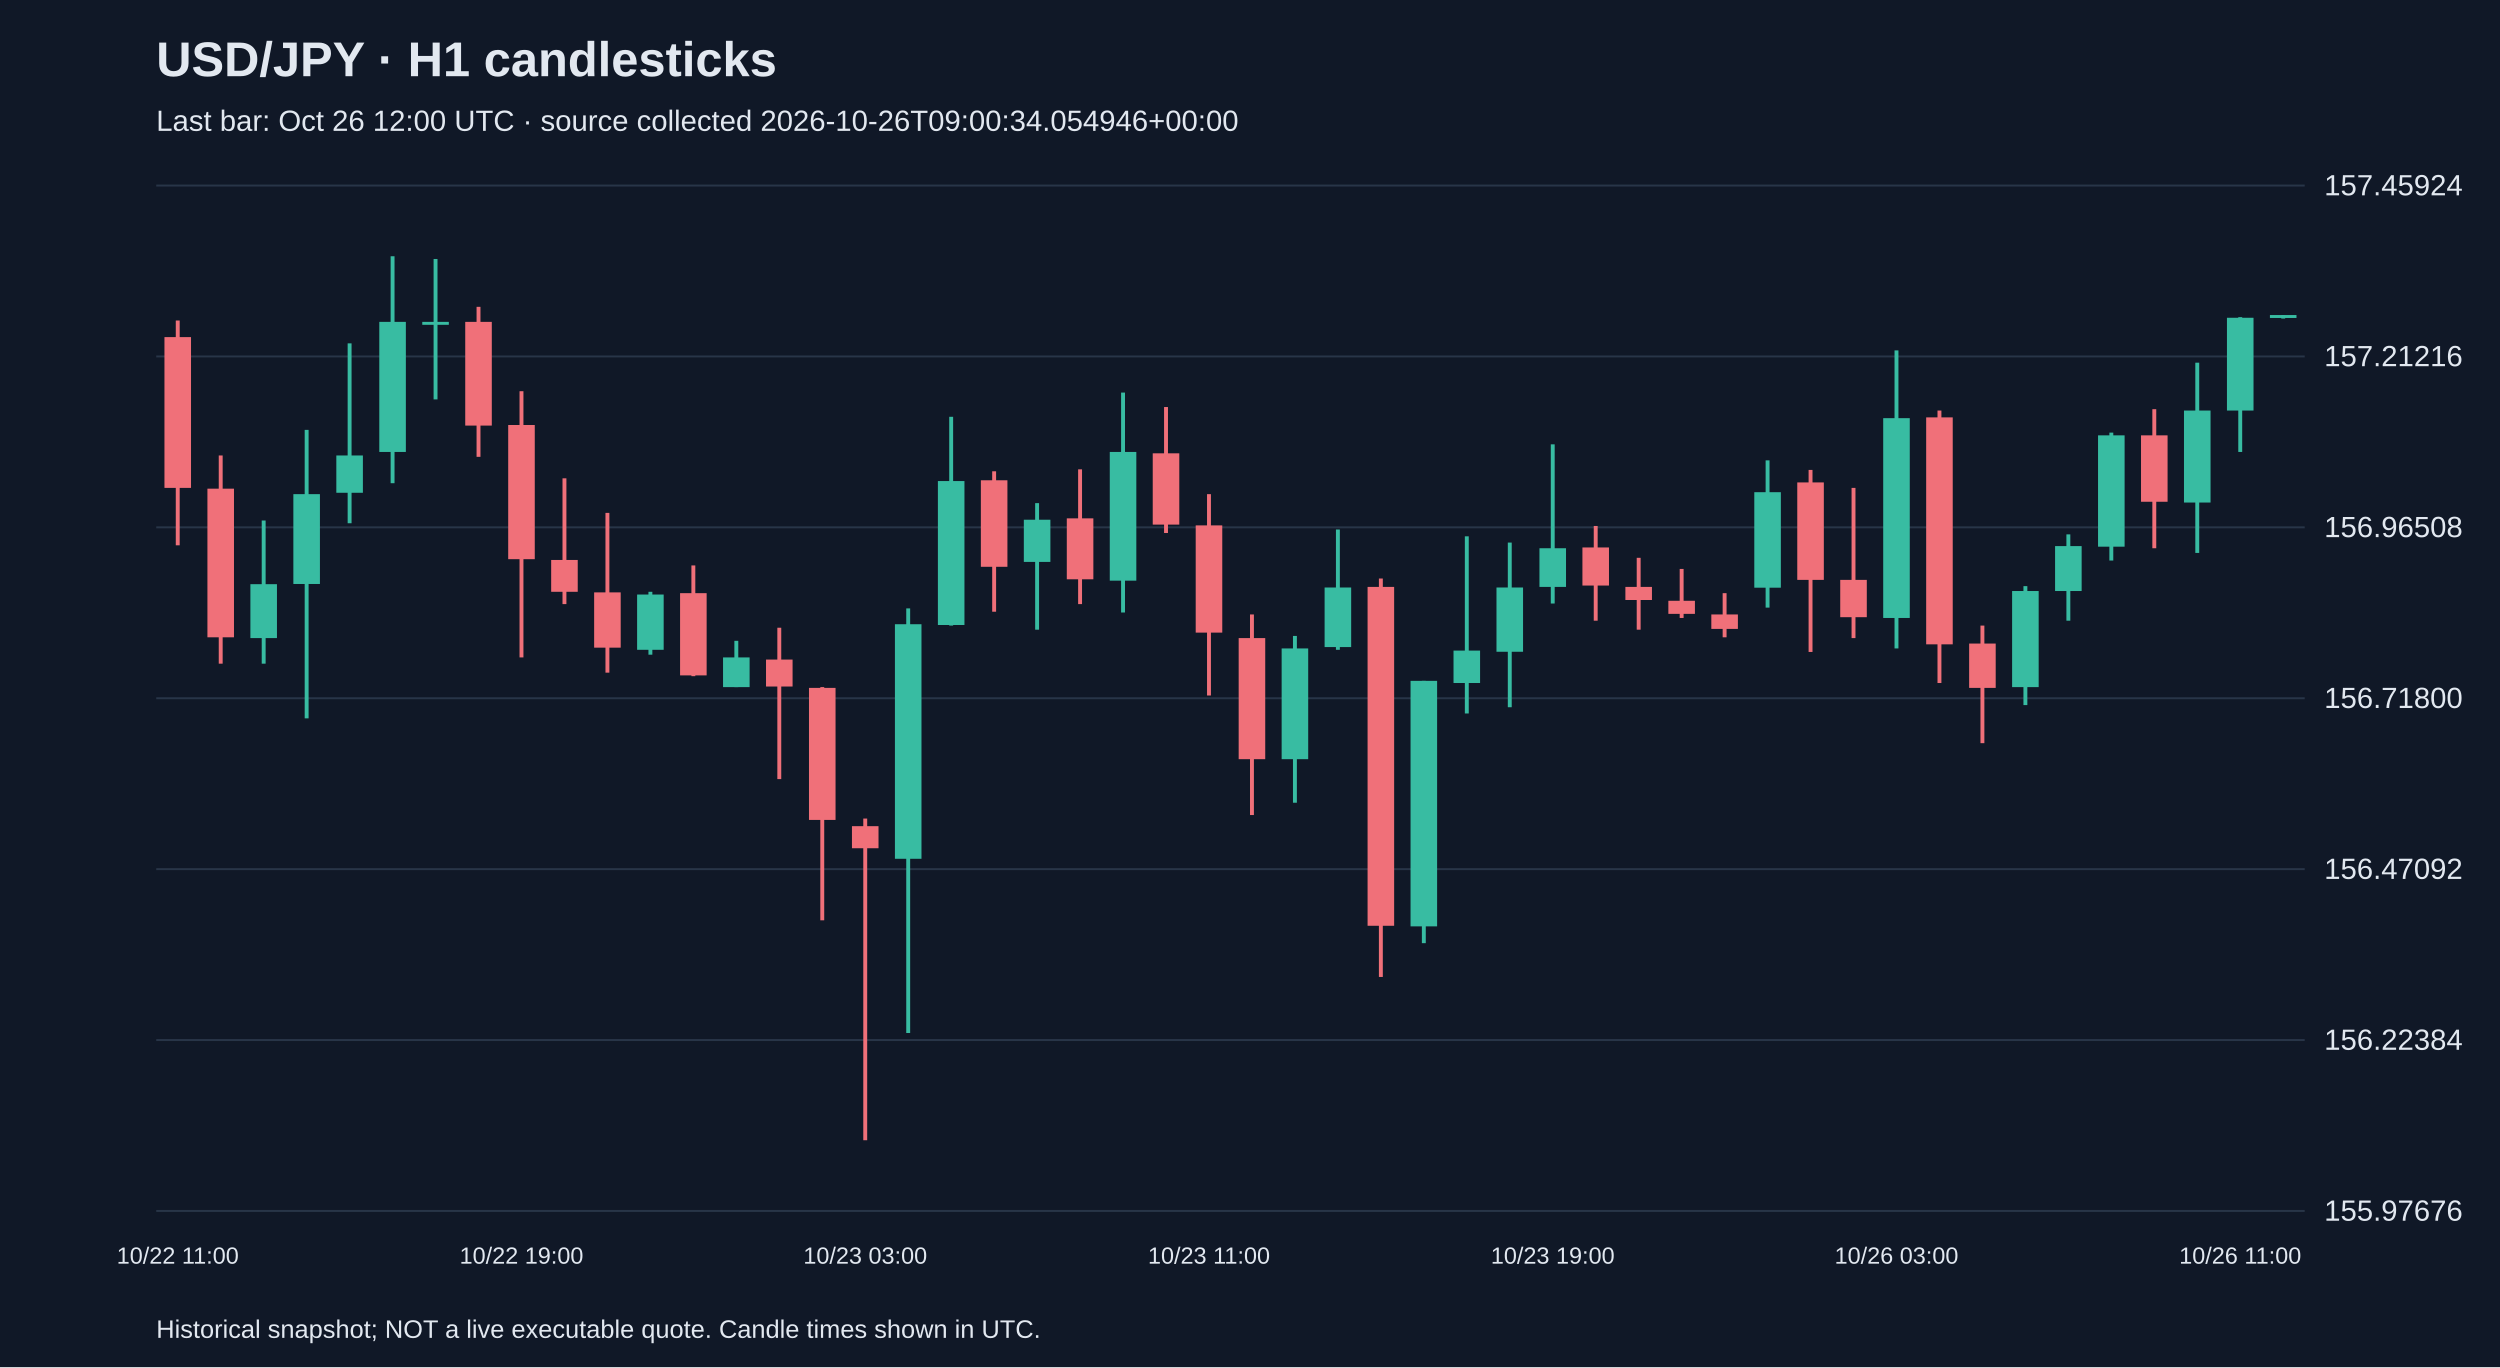
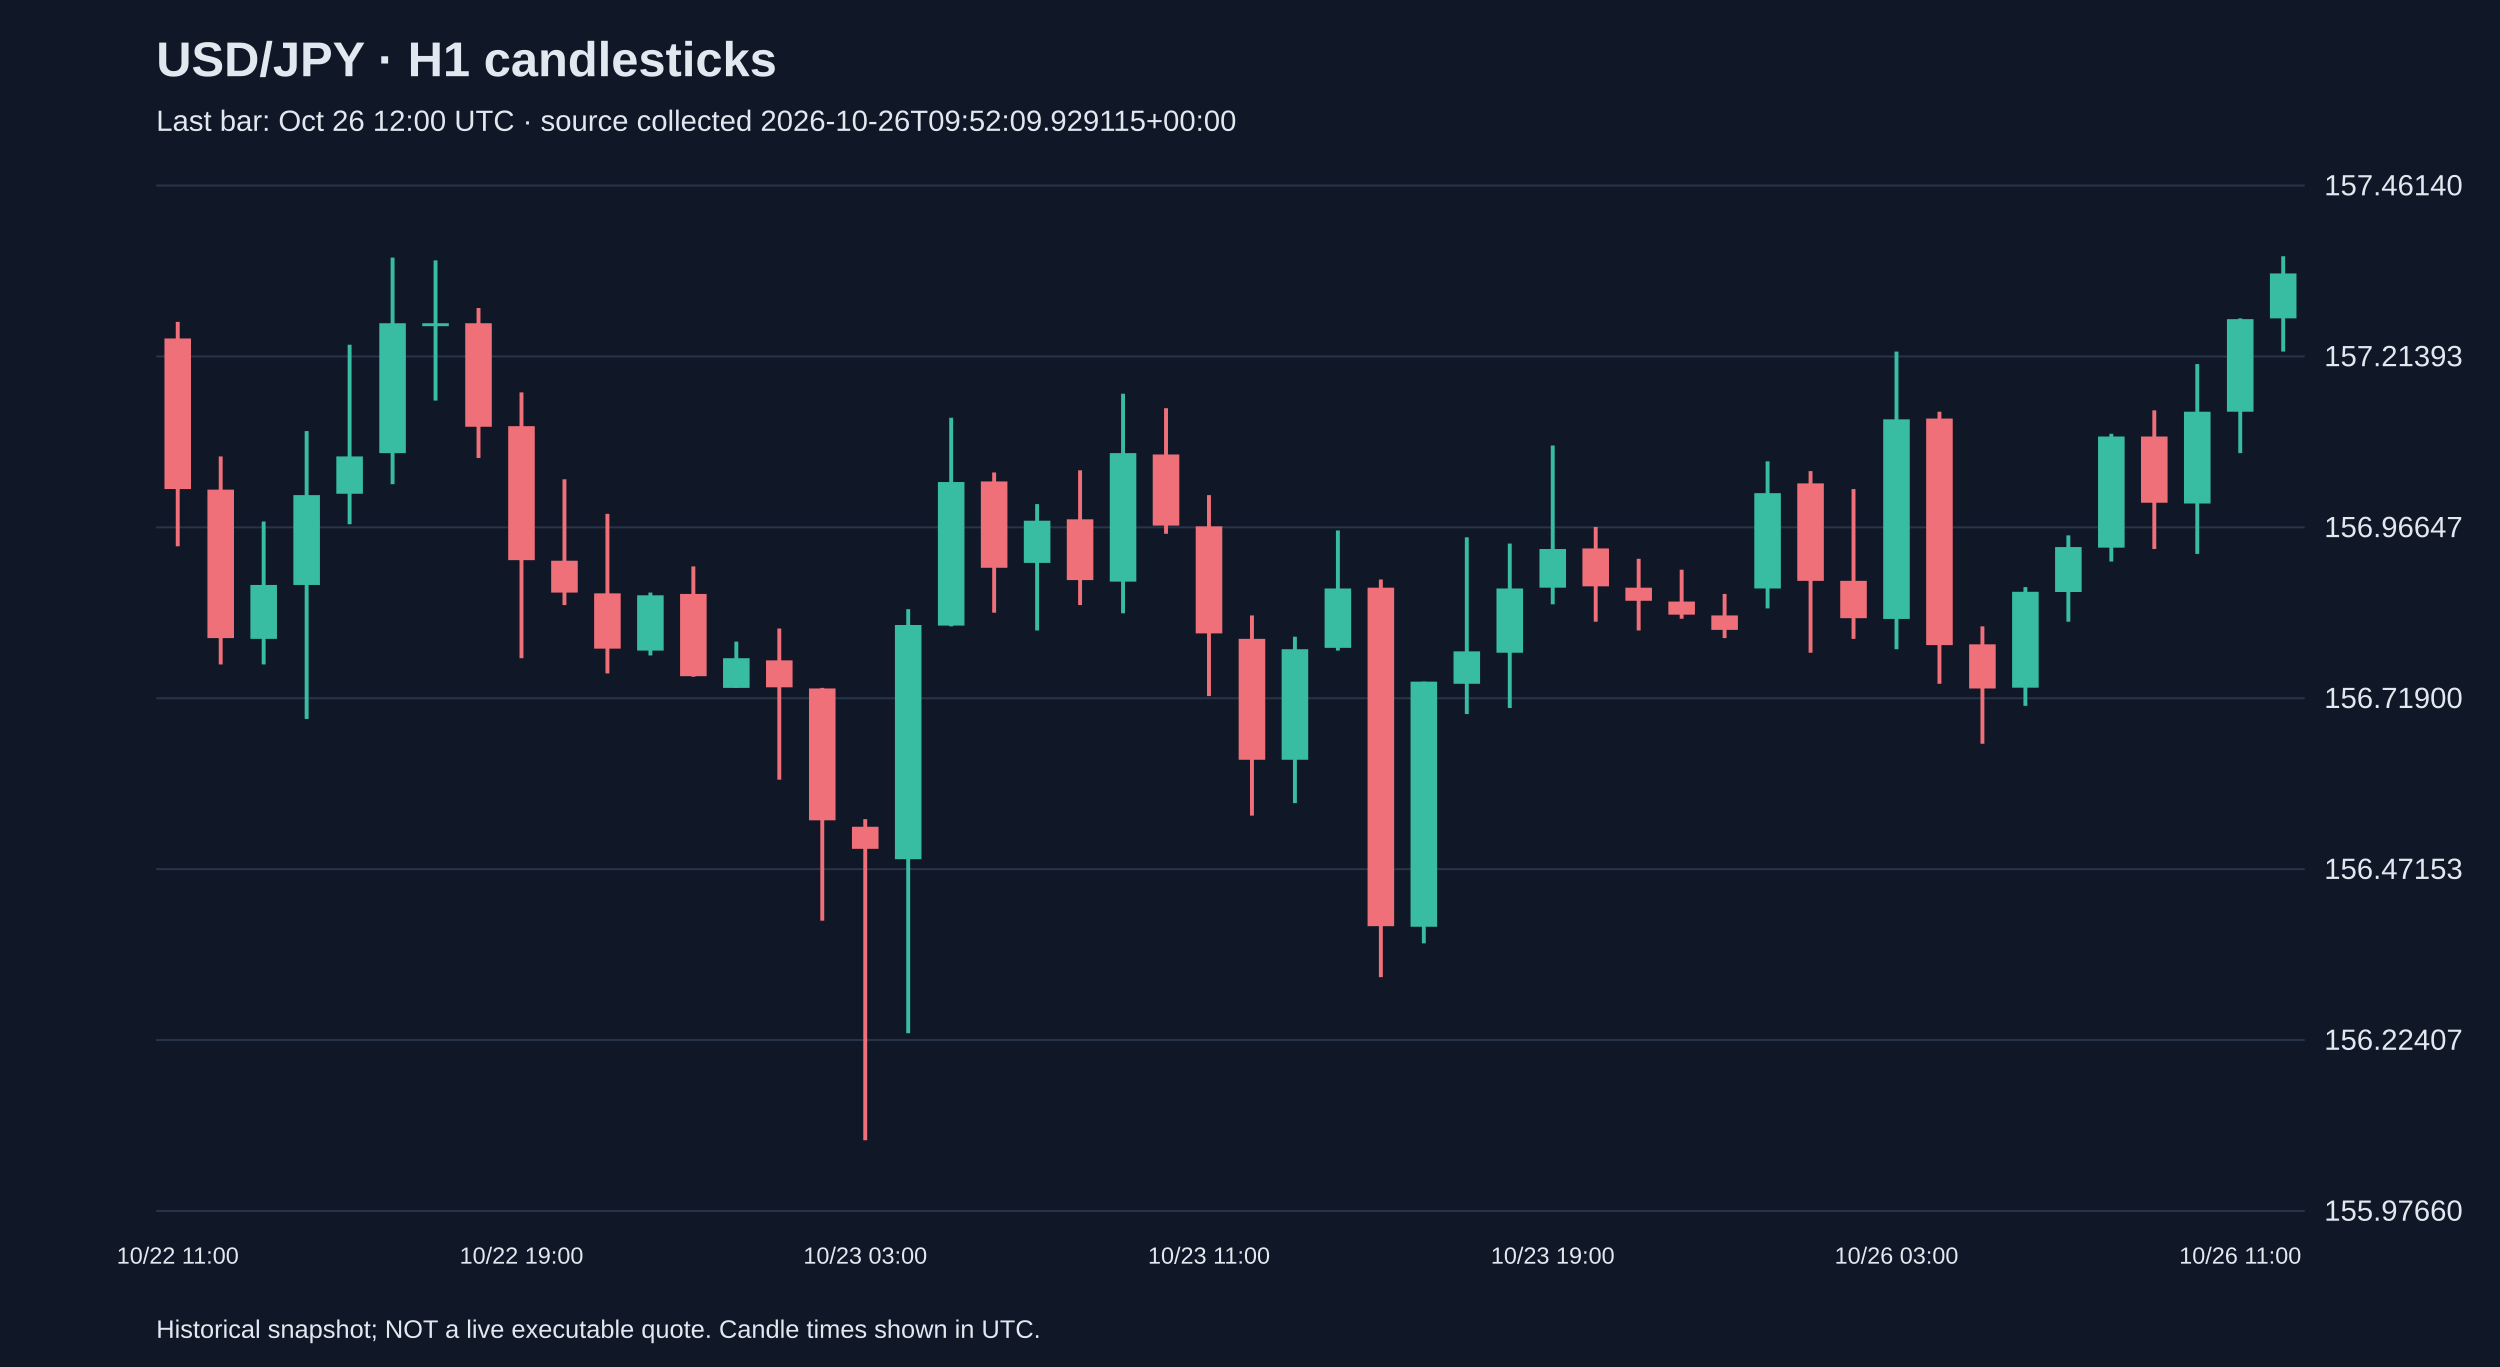
<svg xmlns="http://www.w3.org/2000/svg" viewBox="0 0 1280 700">
  <rect width="100%" height="100%" fill="#101827" />
  <style>text{font-family:Arial,sans-serif;fill:#e2e8f0}</style>
  <text x="80" y="39" font-size="25" font-weight="bold">USD/JPY · H1 candlesticks</text>
-   <text x="80" y="67" font-size="15" fill="#a6b1c5">Last bar: Oct 26 12:00 UTC · source collected 2026-10-26T09:00:34.054946+00:00</text>
+   <text x="80" y="67" font-size="15" fill="#a6b1c5">Last bar: Oct 26 12:00 UTC · source collected 2026-10-26T09:52:09.929115+00:00</text>
  <line x1="80" y1="620.0" x2="1180" y2="620.0" stroke="#283548" />
-   <text x="1190" y="625.0" font-size="15">155.97676</text>
+   <text x="1190" y="625.0" font-size="15">155.97660</text>
  <line x1="80" y1="532.5" x2="1180" y2="532.5" stroke="#283548" />
-   <text x="1190" y="537.5" font-size="15">156.22384</text>
+   <text x="1190" y="537.5" font-size="15">156.22407</text>
  <line x1="80" y1="445.0" x2="1180" y2="445.0" stroke="#283548" />
-   <text x="1190" y="450.0" font-size="15">156.47092</text>
+   <text x="1190" y="450.0" font-size="15">156.47153</text>
  <line x1="80" y1="357.5" x2="1180" y2="357.5" stroke="#283548" />
-   <text x="1190" y="362.5" font-size="15">156.71800</text>
+   <text x="1190" y="362.5" font-size="15">156.71900</text>
  <line x1="80" y1="270.0" x2="1180" y2="270.0" stroke="#283548" />
-   <text x="1190" y="275.0" font-size="15">156.96508</text>
+   <text x="1190" y="275.0" font-size="15">156.96647</text>
  <line x1="80" y1="182.5" x2="1180" y2="182.5" stroke="#283548" />
-   <text x="1190" y="187.5" font-size="15">157.21216</text>
+   <text x="1190" y="187.5" font-size="15">157.21393</text>
  <line x1="80" y1="95.0" x2="1180" y2="95.0" stroke="#283548" />
-   <text x="1190" y="100.0" font-size="15">157.45924</text>
-   <line x1="91.0" y1="164.1" x2="91.0" y2="279.2" stroke="#f07079" stroke-width="2" />
-   <rect x="84.2" y="172.6" width="13.6" height="77.2" fill="#f07079" />
+   <text x="1190" y="100.0" font-size="15">157.46140</text>
+   <line x1="91.0" y1="164.8" x2="91.0" y2="279.7" stroke="#f07079" stroke-width="2" />
+   <rect x="84.2" y="173.3" width="13.6" height="77.1" fill="#f07079" />
  <text x="91.0" y="647" text-anchor="middle" font-size="12">10/22 11:00</text>
-   <line x1="113.0" y1="233.2" x2="113.0" y2="339.8" stroke="#f07079" stroke-width="2" />
-   <rect x="106.2" y="250.2" width="13.6" height="76.1" fill="#f07079" />
-   <line x1="135.0" y1="266.5" x2="135.0" y2="339.8" stroke="#38bca2" stroke-width="2" />
-   <rect x="128.2" y="299.1" width="13.6" height="27.6" fill="#38bca2" />
-   <line x1="157.0" y1="220.1" x2="157.0" y2="367.8" stroke="#38bca2" stroke-width="2" />
-   <rect x="150.2" y="253.0" width="13.6" height="46.0" fill="#38bca2" />
-   <line x1="179.0" y1="175.8" x2="179.0" y2="267.9" stroke="#38bca2" stroke-width="2" />
-   <rect x="172.2" y="233.2" width="13.6" height="19.1" fill="#38bca2" />
-   <line x1="201.0" y1="131.2" x2="201.0" y2="247.4" stroke="#38bca2" stroke-width="2" />
-   <rect x="194.2" y="164.8" width="13.6" height="66.6" fill="#38bca2" />
-   <line x1="223.0" y1="132.6" x2="223.0" y2="204.5" stroke="#38bca2" stroke-width="2" />
-   <rect x="216.2" y="164.8" width="13.6" height="1.5" fill="#38bca2" />
-   <line x1="245.0" y1="157.1" x2="245.0" y2="233.9" stroke="#f07079" stroke-width="2" />
-   <rect x="238.2" y="164.8" width="13.6" height="53.1" fill="#f07079" />
-   <line x1="267.0" y1="200.3" x2="267.0" y2="336.6" stroke="#f07079" stroke-width="2" />
-   <rect x="260.2" y="217.6" width="13.6" height="68.7" fill="#f07079" />
+   <line x1="113.0" y1="233.7" x2="113.0" y2="340.2" stroke="#f07079" stroke-width="2" />
+   <rect x="106.2" y="250.7" width="13.6" height="76.0" fill="#f07079" />
+   <line x1="135.0" y1="267.0" x2="135.0" y2="340.2" stroke="#38bca2" stroke-width="2" />
+   <rect x="128.2" y="299.5" width="13.6" height="27.6" fill="#38bca2" />
+   <line x1="157.0" y1="220.7" x2="157.0" y2="368.1" stroke="#38bca2" stroke-width="2" />
+   <rect x="150.2" y="253.5" width="13.6" height="46.0" fill="#38bca2" />
+   <line x1="179.0" y1="176.5" x2="179.0" y2="268.4" stroke="#38bca2" stroke-width="2" />
+   <rect x="172.2" y="233.7" width="13.6" height="19.1" fill="#38bca2" />
+   <line x1="201.0" y1="131.9" x2="201.0" y2="247.9" stroke="#38bca2" stroke-width="2" />
+   <rect x="194.2" y="165.5" width="13.6" height="66.5" fill="#38bca2" />
+   <line x1="223.0" y1="133.3" x2="223.0" y2="205.1" stroke="#38bca2" stroke-width="2" />
+   <rect x="216.2" y="165.5" width="13.6" height="1.5" fill="#38bca2" />
+   <line x1="245.0" y1="157.7" x2="245.0" y2="234.5" stroke="#f07079" stroke-width="2" />
+   <rect x="238.2" y="165.5" width="13.6" height="53.0" fill="#f07079" />
+   <line x1="267.0" y1="200.9" x2="267.0" y2="337.0" stroke="#f07079" stroke-width="2" />
+   <rect x="260.2" y="218.2" width="13.6" height="68.6" fill="#f07079" />
  <text x="267.0" y="647" text-anchor="middle" font-size="12">10/22 19:00</text>
-   <line x1="289.0" y1="244.9" x2="289.0" y2="309.3" stroke="#f07079" stroke-width="2" />
-   <rect x="282.2" y="286.7" width="13.6" height="16.3" fill="#f07079" />
-   <line x1="311.0" y1="262.6" x2="311.0" y2="344.4" stroke="#f07079" stroke-width="2" />
-   <rect x="304.2" y="303.3" width="13.6" height="28.3" fill="#f07079" />
-   <line x1="333.0" y1="303.0" x2="333.0" y2="335.2" stroke="#38bca2" stroke-width="2" />
-   <rect x="326.2" y="304.4" width="13.6" height="28.3" fill="#38bca2" />
-   <line x1="355.0" y1="289.5" x2="355.0" y2="346.2" stroke="#f07079" stroke-width="2" />
-   <rect x="348.2" y="303.7" width="13.6" height="42.1" fill="#f07079" />
-   <line x1="377.0" y1="328.1" x2="377.0" y2="351.8" stroke="#38bca2" stroke-width="2" />
-   <rect x="370.2" y="336.6" width="13.6" height="15.2" fill="#38bca2" />
-   <line x1="399.0" y1="321.4" x2="399.0" y2="398.9" stroke="#f07079" stroke-width="2" />
-   <rect x="392.2" y="337.7" width="13.6" height="13.8" fill="#f07079" />
-   <line x1="421.0" y1="351.8" x2="421.0" y2="471.2" stroke="#f07079" stroke-width="2" />
-   <rect x="414.2" y="352.2" width="13.6" height="67.6" fill="#f07079" />
-   <line x1="443.0" y1="419.1" x2="443.0" y2="583.8" stroke="#f07079" stroke-width="2" />
-   <rect x="436.2" y="423.0" width="13.6" height="11.3" fill="#f07079" />
+   <line x1="289.0" y1="245.4" x2="289.0" y2="309.8" stroke="#f07079" stroke-width="2" />
+   <rect x="282.2" y="287.1" width="13.6" height="16.3" fill="#f07079" />
+   <line x1="311.0" y1="263.1" x2="311.0" y2="344.8" stroke="#f07079" stroke-width="2" />
+   <rect x="304.2" y="303.8" width="13.6" height="28.3" fill="#f07079" />
+   <line x1="333.0" y1="303.4" x2="333.0" y2="335.6" stroke="#38bca2" stroke-width="2" />
+   <rect x="326.2" y="304.8" width="13.6" height="28.3" fill="#38bca2" />
+   <line x1="355.0" y1="290.0" x2="355.0" y2="346.5" stroke="#f07079" stroke-width="2" />
+   <rect x="348.2" y="304.1" width="13.6" height="42.1" fill="#f07079" />
+   <line x1="377.0" y1="328.5" x2="377.0" y2="352.2" stroke="#38bca2" stroke-width="2" />
+   <rect x="370.2" y="337.0" width="13.6" height="15.2" fill="#38bca2" />
+   <line x1="399.0" y1="321.8" x2="399.0" y2="399.2" stroke="#f07079" stroke-width="2" />
+   <rect x="392.2" y="338.1" width="13.6" height="13.8" fill="#f07079" />
+   <line x1="421.0" y1="352.2" x2="421.0" y2="471.4" stroke="#f07079" stroke-width="2" />
+   <rect x="414.2" y="352.5" width="13.6" height="67.5" fill="#f07079" />
+   <line x1="443.0" y1="419.4" x2="443.0" y2="583.8" stroke="#f07079" stroke-width="2" />
+   <rect x="436.2" y="423.3" width="13.6" height="11.3" fill="#f07079" />
  <text x="443.0" y="647" text-anchor="middle" font-size="12">10/23 03:00</text>
-   <line x1="465.0" y1="311.5" x2="465.0" y2="528.9" stroke="#38bca2" stroke-width="2" />
-   <rect x="458.2" y="319.6" width="13.6" height="120.1" fill="#38bca2" />
-   <line x1="487.0" y1="213.4" x2="487.0" y2="320.3" stroke="#38bca2" stroke-width="2" />
-   <rect x="480.2" y="246.3" width="13.6" height="73.7" fill="#38bca2" />
-   <line x1="509.0" y1="241.3" x2="509.0" y2="313.2" stroke="#f07079" stroke-width="2" />
-   <rect x="502.2" y="245.9" width="13.6" height="44.3" fill="#f07079" />
-   <line x1="531.0" y1="257.6" x2="531.0" y2="322.4" stroke="#38bca2" stroke-width="2" />
-   <rect x="524.2" y="266.1" width="13.6" height="21.6" fill="#38bca2" />
-   <line x1="553.0" y1="240.3" x2="553.0" y2="309.3" stroke="#f07079" stroke-width="2" />
-   <rect x="546.2" y="265.4" width="13.6" height="31.2" fill="#f07079" />
-   <line x1="575.0" y1="201.0" x2="575.0" y2="313.6" stroke="#38bca2" stroke-width="2" />
-   <rect x="568.2" y="231.4" width="13.6" height="65.9" fill="#38bca2" />
-   <line x1="597.0" y1="208.4" x2="597.0" y2="272.9" stroke="#f07079" stroke-width="2" />
-   <rect x="590.2" y="232.1" width="13.6" height="36.5" fill="#f07079" />
-   <line x1="619.0" y1="253.0" x2="619.0" y2="356.1" stroke="#f07079" stroke-width="2" />
-   <rect x="612.2" y="269.0" width="13.6" height="54.9" fill="#f07079" />
+   <line x1="465.0" y1="311.9" x2="465.0" y2="529.0" stroke="#38bca2" stroke-width="2" />
+   <rect x="458.2" y="320.0" width="13.6" height="119.9" fill="#38bca2" />
+   <line x1="487.0" y1="213.9" x2="487.0" y2="320.7" stroke="#38bca2" stroke-width="2" />
+   <rect x="480.2" y="246.8" width="13.6" height="73.5" fill="#38bca2" />
+   <line x1="509.0" y1="241.9" x2="509.0" y2="313.7" stroke="#f07079" stroke-width="2" />
+   <rect x="502.2" y="246.5" width="13.6" height="44.2" fill="#f07079" />
+   <line x1="531.0" y1="258.1" x2="531.0" y2="322.8" stroke="#38bca2" stroke-width="2" />
+   <rect x="524.2" y="266.6" width="13.6" height="21.6" fill="#38bca2" />
+   <line x1="553.0" y1="240.8" x2="553.0" y2="309.8" stroke="#f07079" stroke-width="2" />
+   <rect x="546.2" y="265.9" width="13.6" height="31.1" fill="#f07079" />
+   <line x1="575.0" y1="201.6" x2="575.0" y2="314.0" stroke="#38bca2" stroke-width="2" />
+   <rect x="568.2" y="232.0" width="13.6" height="65.8" fill="#38bca2" />
+   <line x1="597.0" y1="209.0" x2="597.0" y2="273.3" stroke="#f07079" stroke-width="2" />
+   <rect x="590.2" y="232.7" width="13.6" height="36.4" fill="#f07079" />
+   <line x1="619.0" y1="253.5" x2="619.0" y2="356.4" stroke="#f07079" stroke-width="2" />
+   <rect x="612.2" y="269.5" width="13.6" height="54.8" fill="#f07079" />
  <text x="619.0" y="647" text-anchor="middle" font-size="12">10/23 11:00</text>
-   <line x1="641.0" y1="314.6" x2="641.0" y2="417.3" stroke="#f07079" stroke-width="2" />
-   <rect x="634.2" y="326.7" width="13.6" height="62.0" fill="#f07079" />
-   <line x1="663.0" y1="325.6" x2="663.0" y2="411.0" stroke="#38bca2" stroke-width="2" />
-   <rect x="656.2" y="332.0" width="13.6" height="56.7" fill="#38bca2" />
-   <line x1="685.0" y1="271.1" x2="685.0" y2="332.7" stroke="#38bca2" stroke-width="2" />
-   <rect x="678.2" y="300.8" width="13.6" height="30.5" fill="#38bca2" />
-   <line x1="707.0" y1="296.2" x2="707.0" y2="500.2" stroke="#f07079" stroke-width="2" />
-   <rect x="700.2" y="300.5" width="13.6" height="173.5" fill="#f07079" />
-   <line x1="729.0" y1="348.6" x2="729.0" y2="482.9" stroke="#38bca2" stroke-width="2" />
-   <rect x="722.2" y="348.6" width="13.6" height="125.7" fill="#38bca2" />
-   <line x1="751.0" y1="274.6" x2="751.0" y2="365.3" stroke="#38bca2" stroke-width="2" />
-   <rect x="744.2" y="333.1" width="13.6" height="16.6" fill="#38bca2" />
-   <line x1="773.0" y1="277.8" x2="773.0" y2="362.1" stroke="#38bca2" stroke-width="2" />
-   <rect x="766.2" y="300.8" width="13.6" height="32.9" fill="#38bca2" />
-   <line x1="795.0" y1="227.5" x2="795.0" y2="309.0" stroke="#38bca2" stroke-width="2" />
-   <rect x="788.2" y="280.7" width="13.6" height="19.8" fill="#38bca2" />
+   <line x1="641.0" y1="315.1" x2="641.0" y2="417.6" stroke="#f07079" stroke-width="2" />
+   <rect x="634.2" y="327.1" width="13.6" height="61.9" fill="#f07079" />
+   <line x1="663.0" y1="326.0" x2="663.0" y2="411.2" stroke="#38bca2" stroke-width="2" />
+   <rect x="656.2" y="332.4" width="13.6" height="56.6" fill="#38bca2" />
+   <line x1="685.0" y1="271.6" x2="685.0" y2="333.1" stroke="#38bca2" stroke-width="2" />
+   <rect x="678.2" y="301.3" width="13.6" height="30.4" fill="#38bca2" />
+   <line x1="707.0" y1="296.7" x2="707.0" y2="500.3" stroke="#f07079" stroke-width="2" />
+   <rect x="700.2" y="300.9" width="13.6" height="173.3" fill="#f07079" />
+   <line x1="729.0" y1="349.0" x2="729.0" y2="483.0" stroke="#38bca2" stroke-width="2" />
+   <rect x="722.2" y="349.0" width="13.6" height="125.5" fill="#38bca2" />
+   <line x1="751.0" y1="275.1" x2="751.0" y2="365.6" stroke="#38bca2" stroke-width="2" />
+   <rect x="744.2" y="333.5" width="13.6" height="16.6" fill="#38bca2" />
+   <line x1="773.0" y1="278.3" x2="773.0" y2="362.5" stroke="#38bca2" stroke-width="2" />
+   <rect x="766.2" y="301.3" width="13.6" height="32.9" fill="#38bca2" />
+   <line x1="795.0" y1="228.1" x2="795.0" y2="309.4" stroke="#38bca2" stroke-width="2" />
+   <rect x="788.2" y="281.1" width="13.6" height="19.8" fill="#38bca2" />
  <text x="795.0" y="647" text-anchor="middle" font-size="12">10/23 19:00</text>
-   <line x1="817.0" y1="269.3" x2="817.0" y2="317.8" stroke="#f07079" stroke-width="2" />
-   <rect x="810.2" y="280.3" width="13.6" height="19.5" fill="#f07079" />
-   <line x1="839.0" y1="285.6" x2="839.0" y2="322.4" stroke="#f07079" stroke-width="2" />
-   <rect x="832.2" y="300.5" width="13.6" height="6.7" fill="#f07079" />
-   <line x1="861.0" y1="291.3" x2="861.0" y2="316.4" stroke="#f07079" stroke-width="2" />
-   <rect x="854.2" y="307.6" width="13.6" height="6.7" fill="#f07079" />
-   <line x1="883.0" y1="303.7" x2="883.0" y2="326.3" stroke="#f07079" stroke-width="2" />
-   <rect x="876.2" y="314.6" width="13.6" height="7.4" fill="#f07079" />
-   <line x1="905.0" y1="235.7" x2="905.0" y2="311.1" stroke="#38bca2" stroke-width="2" />
-   <rect x="898.2" y="252.0" width="13.6" height="48.9" fill="#38bca2" />
-   <line x1="927.0" y1="240.6" x2="927.0" y2="333.8" stroke="#f07079" stroke-width="2" />
-   <rect x="920.2" y="247.0" width="13.6" height="49.9" fill="#f07079" />
-   <line x1="949.0" y1="249.8" x2="949.0" y2="326.7" stroke="#f07079" stroke-width="2" />
-   <rect x="942.2" y="296.9" width="13.6" height="19.1" fill="#f07079" />
-   <line x1="971.0" y1="179.4" x2="971.0" y2="332.0" stroke="#38bca2" stroke-width="2" />
-   <rect x="964.2" y="214.1" width="13.6" height="102.3" fill="#38bca2" />
+   <line x1="817.0" y1="269.8" x2="817.0" y2="318.3" stroke="#f07079" stroke-width="2" />
+   <rect x="810.2" y="280.8" width="13.6" height="19.4" fill="#f07079" />
+   <line x1="839.0" y1="286.1" x2="839.0" y2="322.8" stroke="#f07079" stroke-width="2" />
+   <rect x="832.2" y="300.9" width="13.6" height="6.7" fill="#f07079" />
+   <line x1="861.0" y1="291.7" x2="861.0" y2="316.8" stroke="#f07079" stroke-width="2" />
+   <rect x="854.2" y="308.0" width="13.6" height="6.7" fill="#f07079" />
+   <line x1="883.0" y1="304.1" x2="883.0" y2="326.7" stroke="#f07079" stroke-width="2" />
+   <rect x="876.2" y="315.1" width="13.6" height="7.4" fill="#f07079" />
+   <line x1="905.0" y1="236.2" x2="905.0" y2="311.5" stroke="#38bca2" stroke-width="2" />
+   <rect x="898.2" y="252.5" width="13.6" height="48.8" fill="#38bca2" />
+   <line x1="927.0" y1="241.2" x2="927.0" y2="334.2" stroke="#f07079" stroke-width="2" />
+   <rect x="920.2" y="247.5" width="13.6" height="49.9" fill="#f07079" />
+   <line x1="949.0" y1="250.4" x2="949.0" y2="327.1" stroke="#f07079" stroke-width="2" />
+   <rect x="942.2" y="297.4" width="13.6" height="19.1" fill="#f07079" />
+   <line x1="971.0" y1="180.0" x2="971.0" y2="332.4" stroke="#38bca2" stroke-width="2" />
+   <rect x="964.2" y="214.7" width="13.6" height="102.2" fill="#38bca2" />
  <text x="971.0" y="647" text-anchor="middle" font-size="12">10/26 03:00</text>
-   <line x1="993.0" y1="210.2" x2="993.0" y2="349.7" stroke="#f07079" stroke-width="2" />
-   <rect x="986.2" y="213.7" width="13.6" height="116.2" fill="#f07079" />
-   <line x1="1015.0" y1="320.3" x2="1015.0" y2="380.5" stroke="#f07079" stroke-width="2" />
-   <rect x="1008.2" y="329.5" width="13.6" height="22.7" fill="#f07079" />
-   <line x1="1037.0" y1="300.1" x2="1037.0" y2="361.0" stroke="#38bca2" stroke-width="2" />
-   <rect x="1030.2" y="302.6" width="13.6" height="49.2" fill="#38bca2" />
-   <line x1="1059.0" y1="273.6" x2="1059.0" y2="317.8" stroke="#38bca2" stroke-width="2" />
-   <rect x="1052.2" y="279.6" width="13.6" height="23.0" fill="#38bca2" />
-   <line x1="1081.0" y1="221.5" x2="1081.0" y2="287.0" stroke="#38bca2" stroke-width="2" />
-   <rect x="1074.2" y="222.9" width="13.6" height="57.0" fill="#38bca2" />
-   <line x1="1103.0" y1="209.5" x2="1103.0" y2="280.7" stroke="#f07079" stroke-width="2" />
-   <rect x="1096.2" y="222.9" width="13.6" height="34.0" fill="#f07079" />
-   <line x1="1125.0" y1="185.7" x2="1125.0" y2="283.1" stroke="#38bca2" stroke-width="2" />
-   <rect x="1118.2" y="210.2" width="13.6" height="47.1" fill="#38bca2" />
-   <line x1="1147.0" y1="162.4" x2="1147.0" y2="231.4" stroke="#38bca2" stroke-width="2" />
-   <rect x="1140.2" y="162.7" width="13.6" height="47.5" fill="#38bca2" />
+   <line x1="993.0" y1="210.8" x2="993.0" y2="350.1" stroke="#f07079" stroke-width="2" />
+   <rect x="986.2" y="214.3" width="13.6" height="116.0" fill="#f07079" />
+   <line x1="1015.0" y1="320.7" x2="1015.0" y2="380.8" stroke="#f07079" stroke-width="2" />
+   <rect x="1008.2" y="329.9" width="13.6" height="22.6" fill="#f07079" />
+   <line x1="1037.0" y1="300.6" x2="1037.0" y2="361.4" stroke="#38bca2" stroke-width="2" />
+   <rect x="1030.2" y="303.0" width="13.6" height="49.1" fill="#38bca2" />
+   <line x1="1059.0" y1="274.1" x2="1059.0" y2="318.3" stroke="#38bca2" stroke-width="2" />
+   <rect x="1052.2" y="280.1" width="13.6" height="23.0" fill="#38bca2" />
+   <line x1="1081.0" y1="222.1" x2="1081.0" y2="287.5" stroke="#38bca2" stroke-width="2" />
+   <rect x="1074.2" y="223.5" width="13.6" height="56.9" fill="#38bca2" />
+   <line x1="1103.0" y1="210.1" x2="1103.0" y2="281.1" stroke="#f07079" stroke-width="2" />
+   <rect x="1096.2" y="223.5" width="13.6" height="33.9" fill="#f07079" />
+   <line x1="1125.0" y1="186.4" x2="1125.0" y2="283.6" stroke="#38bca2" stroke-width="2" />
+   <rect x="1118.2" y="210.8" width="13.6" height="47.0" fill="#38bca2" />
+   <line x1="1147.0" y1="163.0" x2="1147.0" y2="232.0" stroke="#38bca2" stroke-width="2" />
+   <rect x="1140.2" y="163.4" width="13.6" height="47.4" fill="#38bca2" />
  <text x="1147.0" y="647" text-anchor="middle" font-size="12">10/26 11:00</text>
-   <line x1="1169.0" y1="161.3" x2="1169.0" y2="163.1" stroke="#38bca2" stroke-width="2" />
-   <rect x="1162.2" y="161.3" width="13.6" height="1.5" fill="#38bca2" />
+   <line x1="1169.0" y1="131.2" x2="1169.0" y2="180.0" stroke="#38bca2" stroke-width="2" />
+   <rect x="1162.2" y="140.0" width="13.6" height="23.0" fill="#38bca2" />
  <text x="80" y="685" font-size="13">Historical snapshot; NOT a live executable quote. Candle times shown in UTC.</text>
</svg>
